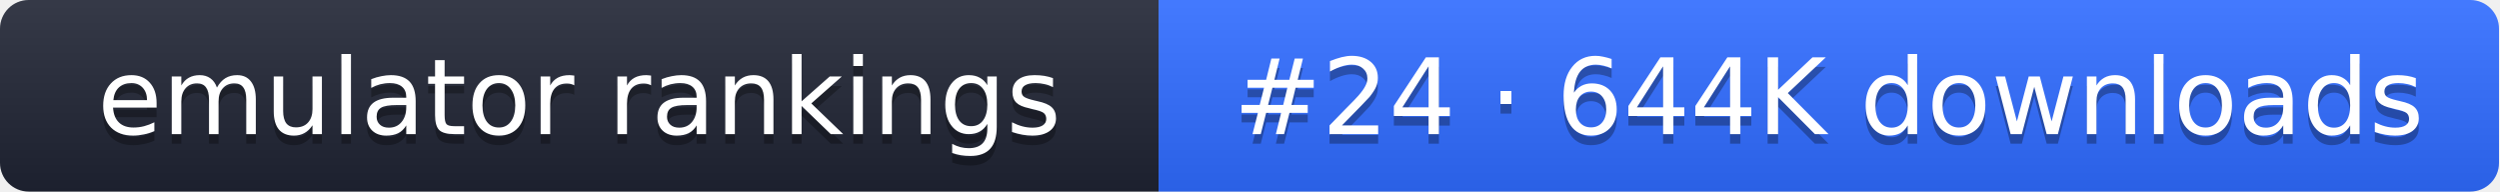
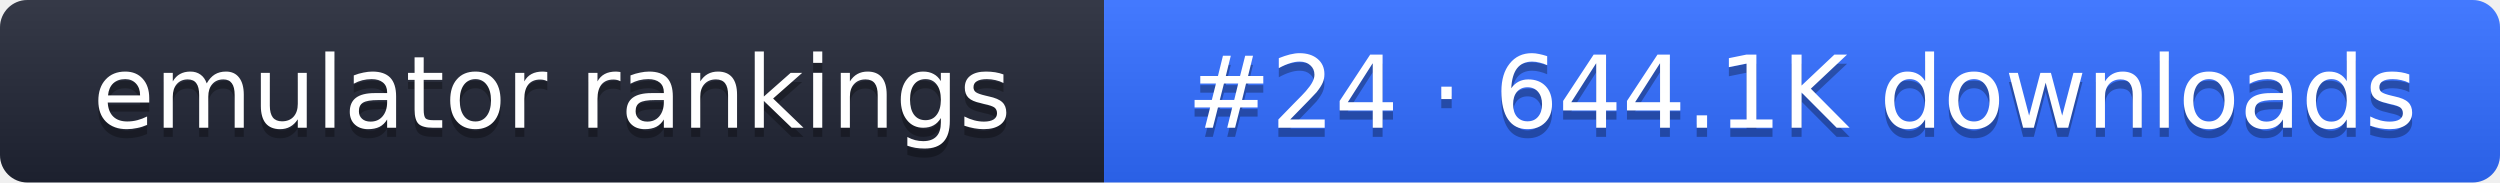
- <svg xmlns="http://www.w3.org/2000/svg" width="261" height="20" role="img" aria-label="emulator rankings: #24 · 644K downloads">
+ <svg xmlns="http://www.w3.org/2000/svg" width="274" height="20" role="img" aria-label="emulator rankings: #24 · 644.1K downloads">
  <linearGradient id="g" x2="0" y2="100%">
    <stop offset="0" stop-color="#fff" stop-opacity=".1" />
    <stop offset="1" stop-opacity=".1" />
  </linearGradient>
  <clipPath id="r">
-     <rect width="261" height="20" rx="3" fill="#fff" />
+     <rect width="274" height="20" rx="3" fill="#fff" />
  </clipPath>
  <g clip-path="url(#r)">
    <rect width="121" height="20" fill="#1f2433" />
-     <rect x="121" width="140" height="20" fill="#2f6bff" />
-     <rect width="261" height="20" fill="url(#g)" />
+     <rect x="121" width="153" height="20" fill="#2f6bff" />
+     <rect width="274" height="20" fill="url(#g)" />
  </g>
  <g fill="#fff" text-anchor="middle" font-family="Verdana,DejaVu Sans,sans-serif" font-size="11">
    <text x="60.5" y="15" fill="#010101" fill-opacity=".3">emulator rankings</text>
    <text x="60.5" y="14">emulator rankings</text>
-     <text x="191" y="15" fill="#010101" fill-opacity=".3">#24 · 644K downloads</text>
-     <text x="191" y="14">#24 · 644K downloads</text>
+     <text x="197.5" y="15" fill="#010101" fill-opacity=".3">#24 · 644.1K downloads</text>
+     <text x="197.5" y="14">#24 · 644.1K downloads</text>
  </g>
</svg>
